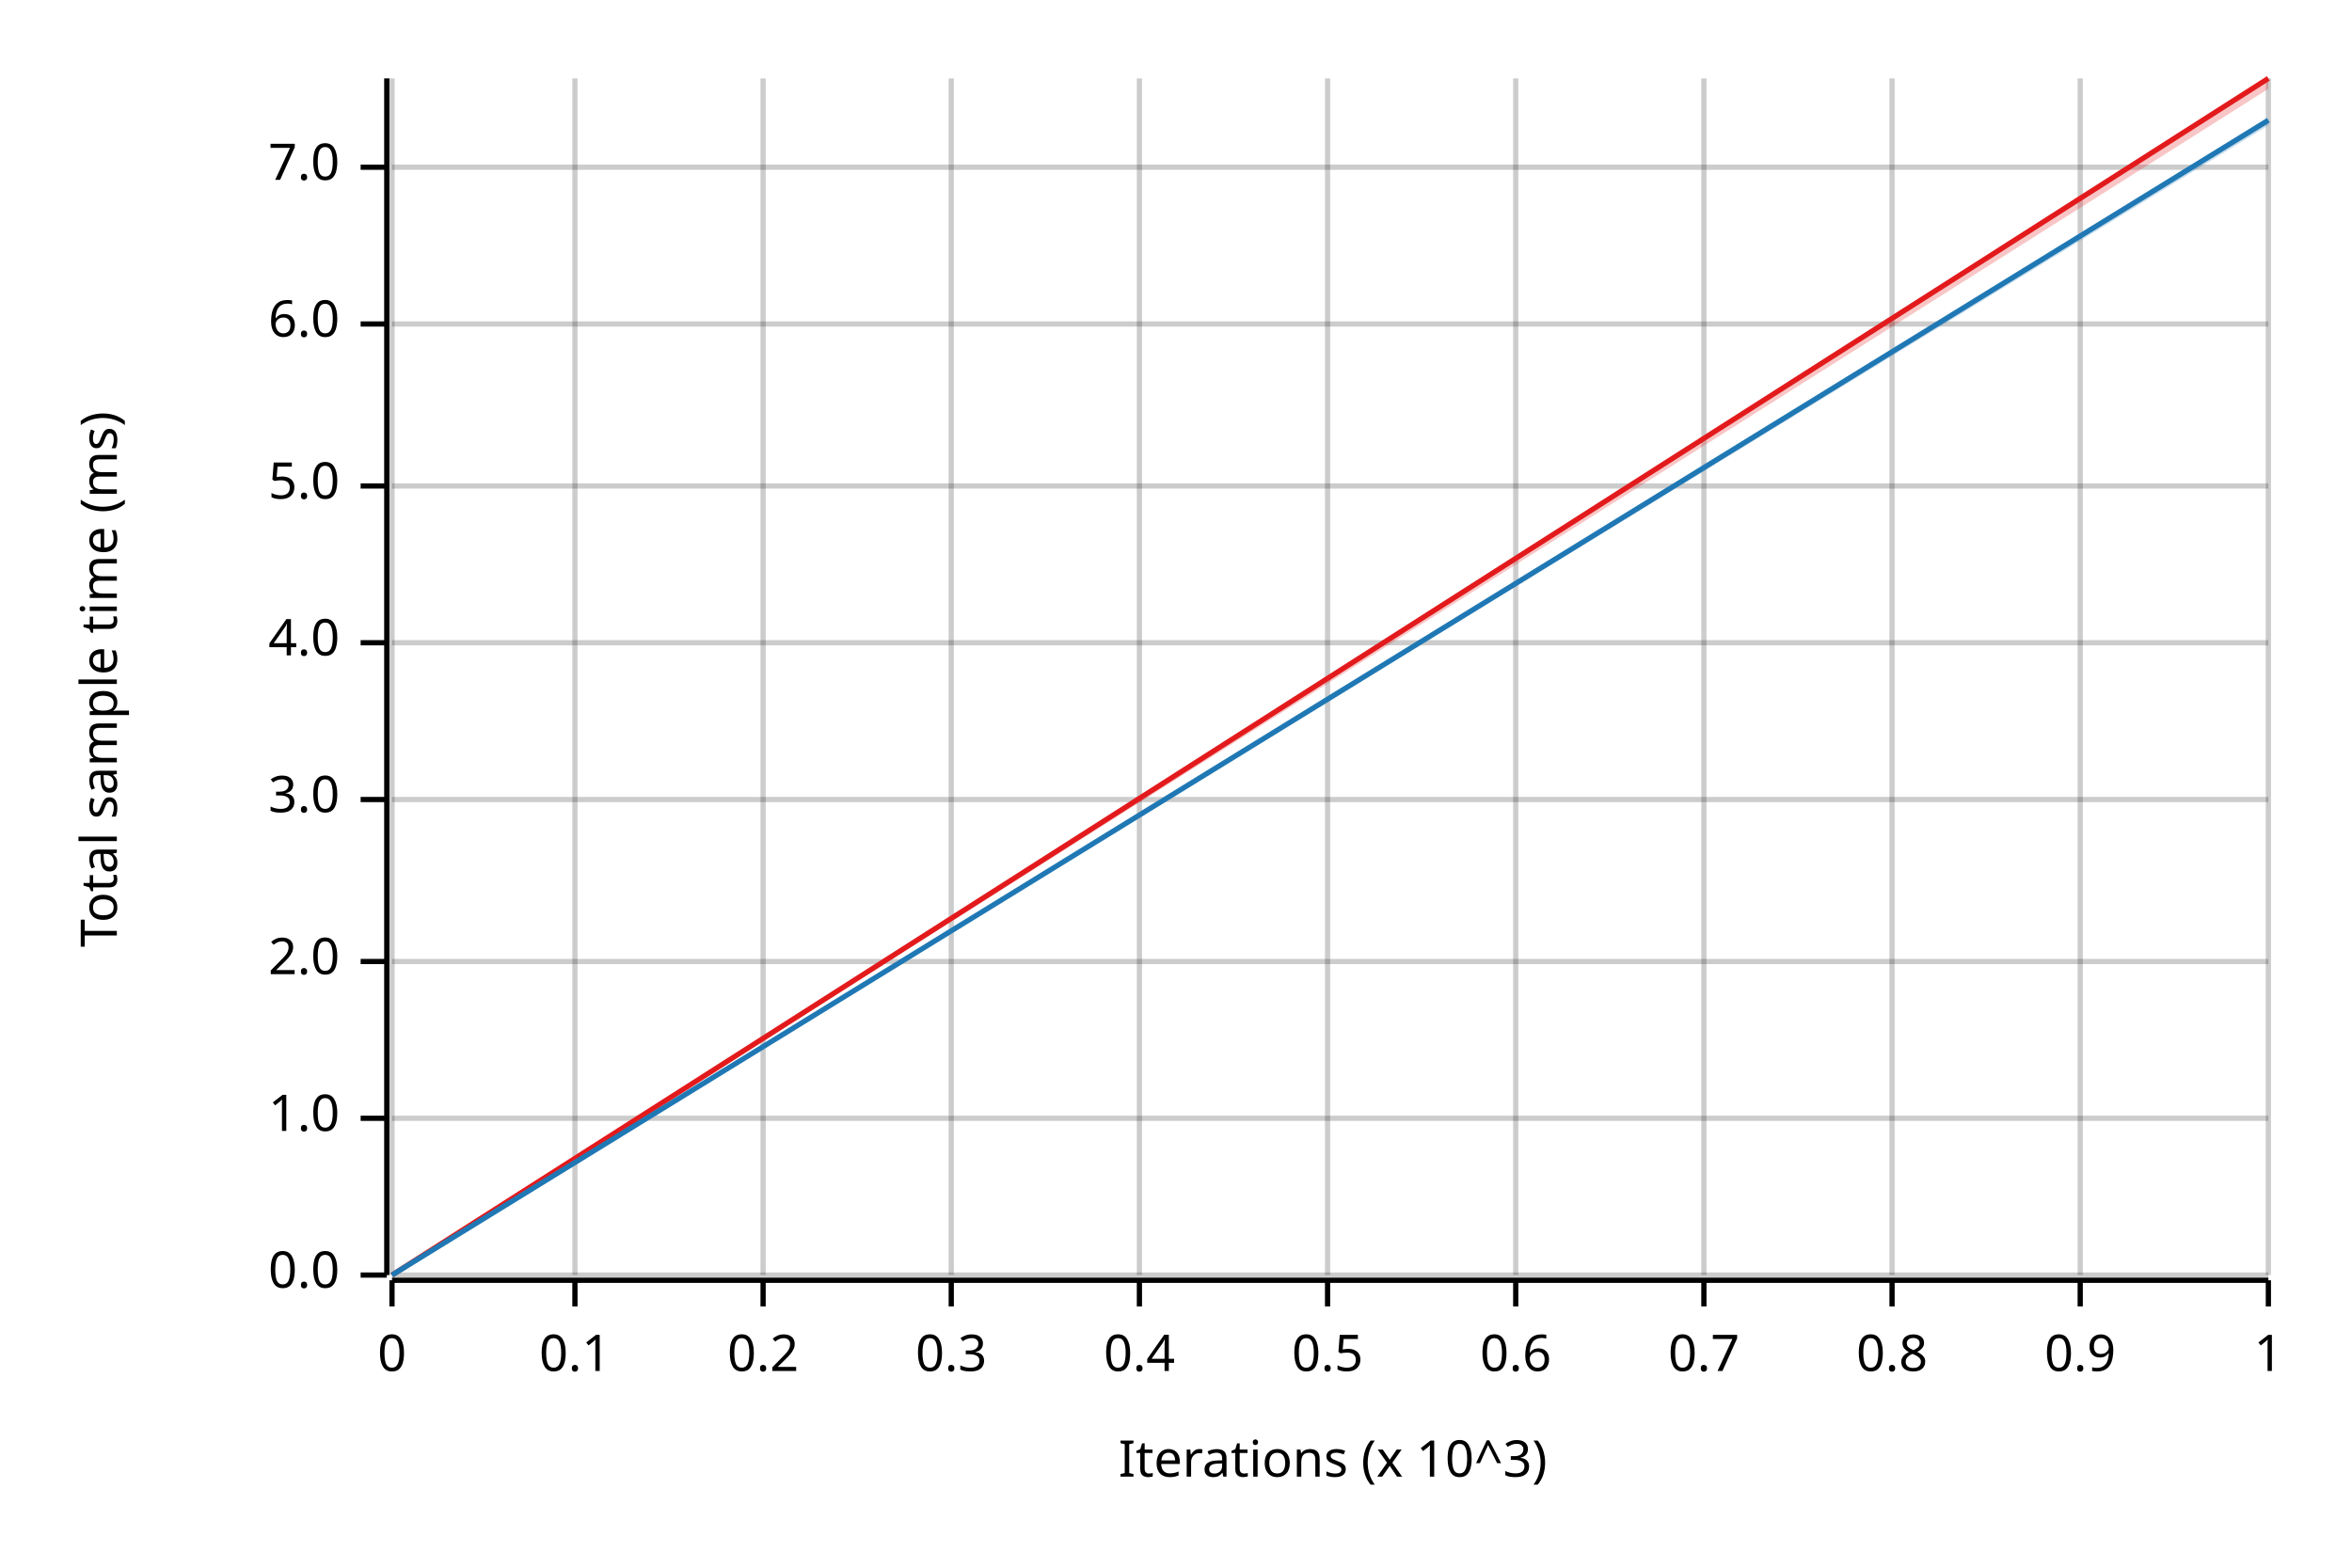
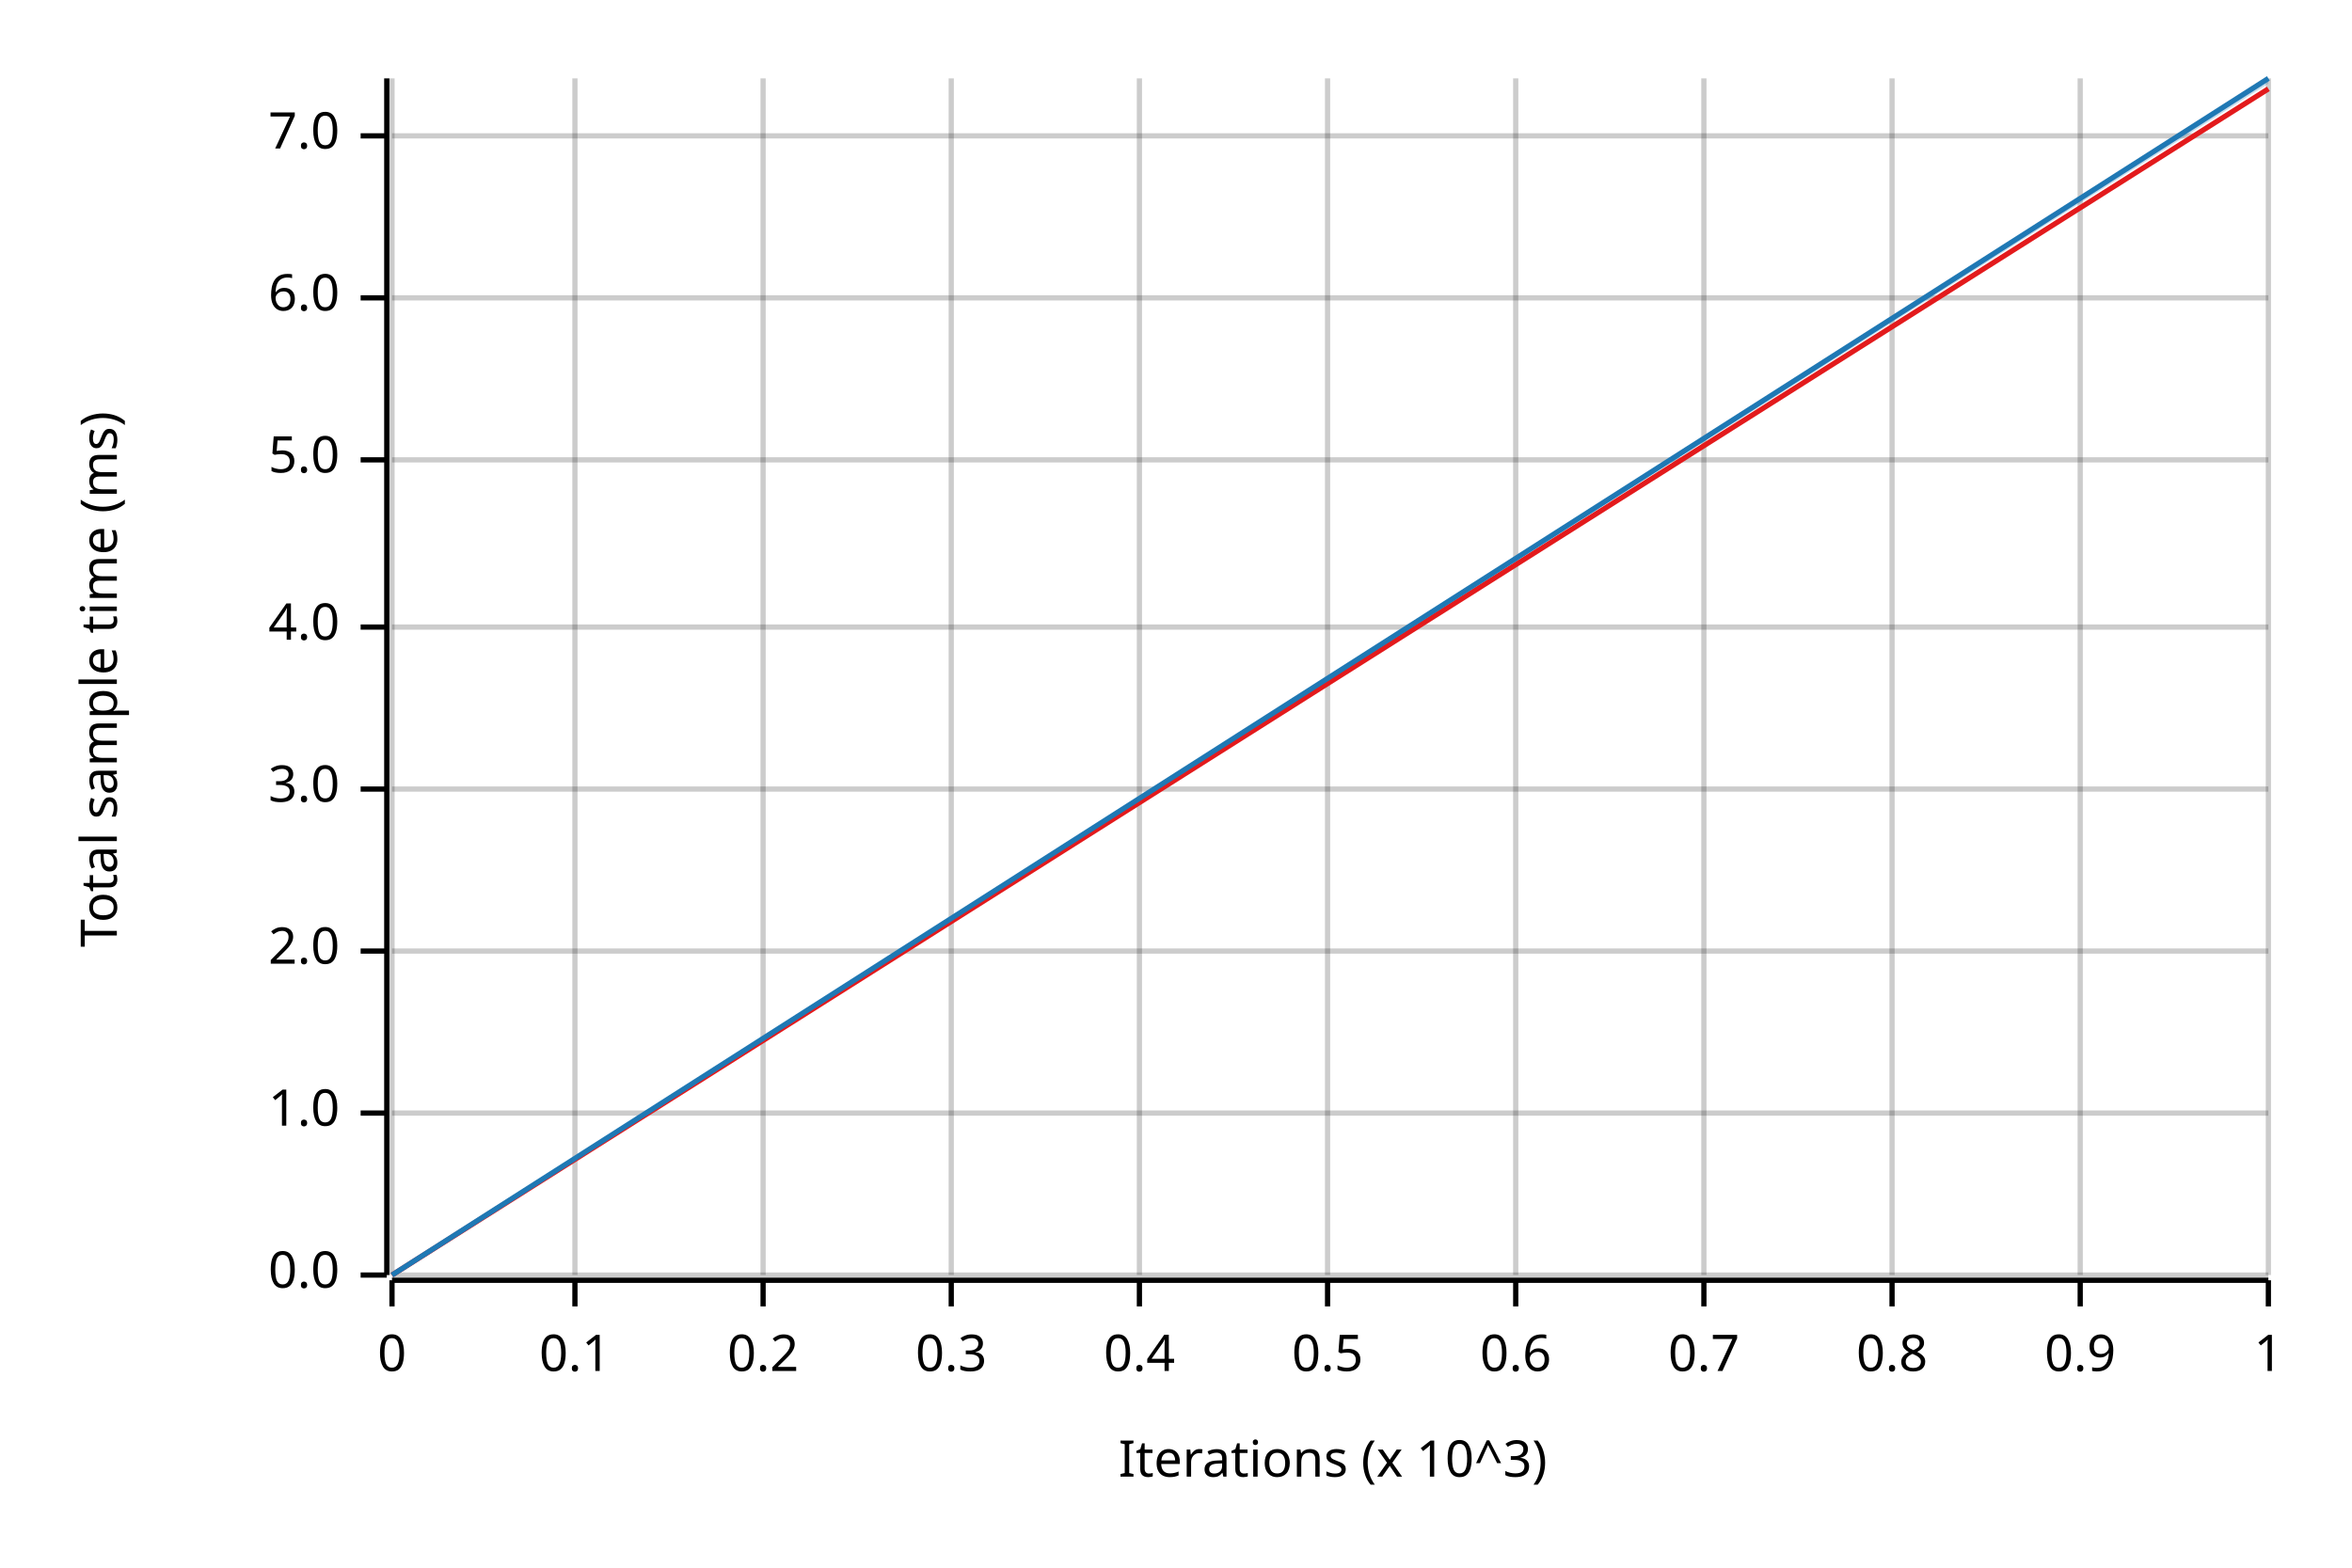
<svg xmlns="http://www.w3.org/2000/svg" width="450" height="300" viewBox="0 0 450 300">
  <text x="15" y="130" dy="0.76em" text-anchor="middle" font-family="sans-serif" font-size="9.677" opacity="1" fill="#000000" transform="rotate(270, 15, 130)">
Total sample time (ms)
</text>
  <text x="255" y="285" dy="-0.5ex" text-anchor="middle" font-family="sans-serif" font-size="9.677" opacity="1" fill="#000000">
Iterations (x 10^3)
</text>
  <line opacity="0.2" stroke="#000000" stroke-width="1" x1="75" y1="244" x2="75" y2="15" />
  <line opacity="0.2" stroke="#000000" stroke-width="1" x1="110" y1="244" x2="110" y2="15" />
  <line opacity="0.2" stroke="#000000" stroke-width="1" x1="146" y1="244" x2="146" y2="15" />
  <line opacity="0.2" stroke="#000000" stroke-width="1" x1="182" y1="244" x2="182" y2="15" />
  <line opacity="0.2" stroke="#000000" stroke-width="1" x1="218" y1="244" x2="218" y2="15" />
  <line opacity="0.2" stroke="#000000" stroke-width="1" x1="254" y1="244" x2="254" y2="15" />
  <line opacity="0.2" stroke="#000000" stroke-width="1" x1="290" y1="244" x2="290" y2="15" />
  <line opacity="0.2" stroke="#000000" stroke-width="1" x1="326" y1="244" x2="326" y2="15" />
  <line opacity="0.2" stroke="#000000" stroke-width="1" x1="362" y1="244" x2="362" y2="15" />
  <line opacity="0.2" stroke="#000000" stroke-width="1" x1="398" y1="244" x2="398" y2="15" />
  <line opacity="0.2" stroke="#000000" stroke-width="1" x1="434" y1="244" x2="434" y2="15" />
  <line opacity="0.2" stroke="#000000" stroke-width="1" x1="75" y1="244" x2="434" y2="244" />
-   <line opacity="0.2" stroke="#000000" stroke-width="1" x1="75" y1="214" x2="434" y2="214" />
-   <line opacity="0.2" stroke="#000000" stroke-width="1" x1="75" y1="184" x2="434" y2="184" />
-   <line opacity="0.2" stroke="#000000" stroke-width="1" x1="75" y1="153" x2="434" y2="153" />
-   <line opacity="0.2" stroke="#000000" stroke-width="1" x1="75" y1="123" x2="434" y2="123" />
-   <line opacity="0.2" stroke="#000000" stroke-width="1" x1="75" y1="93" x2="434" y2="93" />
-   <line opacity="0.2" stroke="#000000" stroke-width="1" x1="75" y1="62" x2="434" y2="62" />
-   <line opacity="0.2" stroke="#000000" stroke-width="1" x1="75" y1="32" x2="434" y2="32" />
+   <line opacity="0.2" stroke="#000000" stroke-width="1" x1="75" y1="213" x2="434" y2="213" />
+   <line opacity="0.2" stroke="#000000" stroke-width="1" x1="75" y1="182" x2="434" y2="182" />
+   <line opacity="0.2" stroke="#000000" stroke-width="1" x1="75" y1="151" x2="434" y2="151" />
+   <line opacity="0.2" stroke="#000000" stroke-width="1" x1="75" y1="120" x2="434" y2="120" />
+   <line opacity="0.2" stroke="#000000" stroke-width="1" x1="75" y1="88" x2="434" y2="88" />
+   <line opacity="0.2" stroke="#000000" stroke-width="1" x1="75" y1="57" x2="434" y2="57" />
+   <line opacity="0.2" stroke="#000000" stroke-width="1" x1="75" y1="26" x2="434" y2="26" />
  <polyline fill="none" opacity="1" stroke="#000000" stroke-width="1" points="74,15 74,244 " />
  <text x="65" y="244" dy="0.5ex" text-anchor="end" font-family="sans-serif" font-size="9.677" opacity="1" fill="#000000">
0.0
</text>
  <polyline fill="none" opacity="1" stroke="#000000" stroke-width="1" points="69,244 74,244 " />
-   <text x="65" y="214" dy="0.5ex" text-anchor="end" font-family="sans-serif" font-size="9.677" opacity="1" fill="#000000">
+   <text x="65" y="213" dy="0.5ex" text-anchor="end" font-family="sans-serif" font-size="9.677" opacity="1" fill="#000000">
1.0
</text>
-   <polyline fill="none" opacity="1" stroke="#000000" stroke-width="1" points="69,214 74,214 " />
-   <text x="65" y="184" dy="0.5ex" text-anchor="end" font-family="sans-serif" font-size="9.677" opacity="1" fill="#000000">
+   <polyline fill="none" opacity="1" stroke="#000000" stroke-width="1" points="69,213 74,213 " />
+   <text x="65" y="182" dy="0.5ex" text-anchor="end" font-family="sans-serif" font-size="9.677" opacity="1" fill="#000000">
2.0
</text>
-   <polyline fill="none" opacity="1" stroke="#000000" stroke-width="1" points="69,184 74,184 " />
-   <text x="65" y="153" dy="0.5ex" text-anchor="end" font-family="sans-serif" font-size="9.677" opacity="1" fill="#000000">
+   <polyline fill="none" opacity="1" stroke="#000000" stroke-width="1" points="69,182 74,182 " />
+   <text x="65" y="151" dy="0.5ex" text-anchor="end" font-family="sans-serif" font-size="9.677" opacity="1" fill="#000000">
3.0
</text>
-   <polyline fill="none" opacity="1" stroke="#000000" stroke-width="1" points="69,153 74,153 " />
-   <text x="65" y="123" dy="0.5ex" text-anchor="end" font-family="sans-serif" font-size="9.677" opacity="1" fill="#000000">
+   <polyline fill="none" opacity="1" stroke="#000000" stroke-width="1" points="69,151 74,151 " />
+   <text x="65" y="120" dy="0.5ex" text-anchor="end" font-family="sans-serif" font-size="9.677" opacity="1" fill="#000000">
4.0
</text>
-   <polyline fill="none" opacity="1" stroke="#000000" stroke-width="1" points="69,123 74,123 " />
-   <text x="65" y="93" dy="0.5ex" text-anchor="end" font-family="sans-serif" font-size="9.677" opacity="1" fill="#000000">
+   <polyline fill="none" opacity="1" stroke="#000000" stroke-width="1" points="69,120 74,120 " />
+   <text x="65" y="88" dy="0.5ex" text-anchor="end" font-family="sans-serif" font-size="9.677" opacity="1" fill="#000000">
5.0
</text>
-   <polyline fill="none" opacity="1" stroke="#000000" stroke-width="1" points="69,93 74,93 " />
-   <text x="65" y="62" dy="0.5ex" text-anchor="end" font-family="sans-serif" font-size="9.677" opacity="1" fill="#000000">
+   <polyline fill="none" opacity="1" stroke="#000000" stroke-width="1" points="69,88 74,88 " />
+   <text x="65" y="57" dy="0.5ex" text-anchor="end" font-family="sans-serif" font-size="9.677" opacity="1" fill="#000000">
6.0
</text>
-   <polyline fill="none" opacity="1" stroke="#000000" stroke-width="1" points="69,62 74,62 " />
-   <text x="65" y="32" dy="0.5ex" text-anchor="end" font-family="sans-serif" font-size="9.677" opacity="1" fill="#000000">
+   <polyline fill="none" opacity="1" stroke="#000000" stroke-width="1" points="69,57 74,57 " />
+   <text x="65" y="26" dy="0.5ex" text-anchor="end" font-family="sans-serif" font-size="9.677" opacity="1" fill="#000000">
7.0
</text>
-   <polyline fill="none" opacity="1" stroke="#000000" stroke-width="1" points="69,32 74,32 " />
+   <polyline fill="none" opacity="1" stroke="#000000" stroke-width="1" points="69,26 74,26 " />
  <polyline fill="none" opacity="1" stroke="#000000" stroke-width="1" points="75,245 434,245 " />
  <text x="75" y="255" dy="0.76em" text-anchor="middle" font-family="sans-serif" font-size="9.677" opacity="1" fill="#000000">
0
</text>
  <polyline fill="none" opacity="1" stroke="#000000" stroke-width="1" points="75,245 75,250 " />
  <text x="110" y="255" dy="0.76em" text-anchor="middle" font-family="sans-serif" font-size="9.677" opacity="1" fill="#000000">
0.1
</text>
  <polyline fill="none" opacity="1" stroke="#000000" stroke-width="1" points="110,245 110,250 " />
  <text x="146" y="255" dy="0.76em" text-anchor="middle" font-family="sans-serif" font-size="9.677" opacity="1" fill="#000000">
0.2
</text>
  <polyline fill="none" opacity="1" stroke="#000000" stroke-width="1" points="146,245 146,250 " />
  <text x="182" y="255" dy="0.76em" text-anchor="middle" font-family="sans-serif" font-size="9.677" opacity="1" fill="#000000">
0.3
</text>
  <polyline fill="none" opacity="1" stroke="#000000" stroke-width="1" points="182,245 182,250 " />
  <text x="218" y="255" dy="0.76em" text-anchor="middle" font-family="sans-serif" font-size="9.677" opacity="1" fill="#000000">
0.4
</text>
  <polyline fill="none" opacity="1" stroke="#000000" stroke-width="1" points="218,245 218,250 " />
  <text x="254" y="255" dy="0.76em" text-anchor="middle" font-family="sans-serif" font-size="9.677" opacity="1" fill="#000000">
0.5
</text>
  <polyline fill="none" opacity="1" stroke="#000000" stroke-width="1" points="254,245 254,250 " />
  <text x="290" y="255" dy="0.76em" text-anchor="middle" font-family="sans-serif" font-size="9.677" opacity="1" fill="#000000">
0.6
</text>
  <polyline fill="none" opacity="1" stroke="#000000" stroke-width="1" points="290,245 290,250 " />
  <text x="326" y="255" dy="0.76em" text-anchor="middle" font-family="sans-serif" font-size="9.677" opacity="1" fill="#000000">
0.7
</text>
  <polyline fill="none" opacity="1" stroke="#000000" stroke-width="1" points="326,245 326,250 " />
  <text x="362" y="255" dy="0.76em" text-anchor="middle" font-family="sans-serif" font-size="9.677" opacity="1" fill="#000000">
0.8
</text>
  <polyline fill="none" opacity="1" stroke="#000000" stroke-width="1" points="362,245 362,250 " />
  <text x="398" y="255" dy="0.76em" text-anchor="middle" font-family="sans-serif" font-size="9.677" opacity="1" fill="#000000">
0.9
</text>
  <polyline fill="none" opacity="1" stroke="#000000" stroke-width="1" points="398,245 398,250 " />
  <text x="434" y="255" dy="0.76em" text-anchor="middle" font-family="sans-serif" font-size="9.677" opacity="1" fill="#000000">
1
</text>
  <polyline fill="none" opacity="1" stroke="#000000" stroke-width="1" points="434,245 434,250 " />
-   <polyline fill="none" opacity="1" stroke="#E31A1C" stroke-width="1" points="75,244 434,15 " />
-   <polygon opacity="0.25" fill="#E31A1C" points="75,244 434,17 434,15 " />
-   <polyline fill="none" opacity="1" stroke="#1F78B4" stroke-width="1" points="75,244 434,23 " />
-   <polygon opacity="0.25" fill="#1F78B4" points="75,244 434,24 434,23 " />
+   <polyline fill="none" opacity="1" stroke="#E31A1C" stroke-width="1" points="75,244 434,17 " />
+   <polygon opacity="0.25" fill="#E31A1C" points="75,244 434,17 434,17 " />
+   <polyline fill="none" opacity="1" stroke="#1F78B4" stroke-width="1" points="75,244 434,15 " />
+   <polygon opacity="0.25" fill="#1F78B4" points="75,244 434,16 434,15 " />
</svg>
